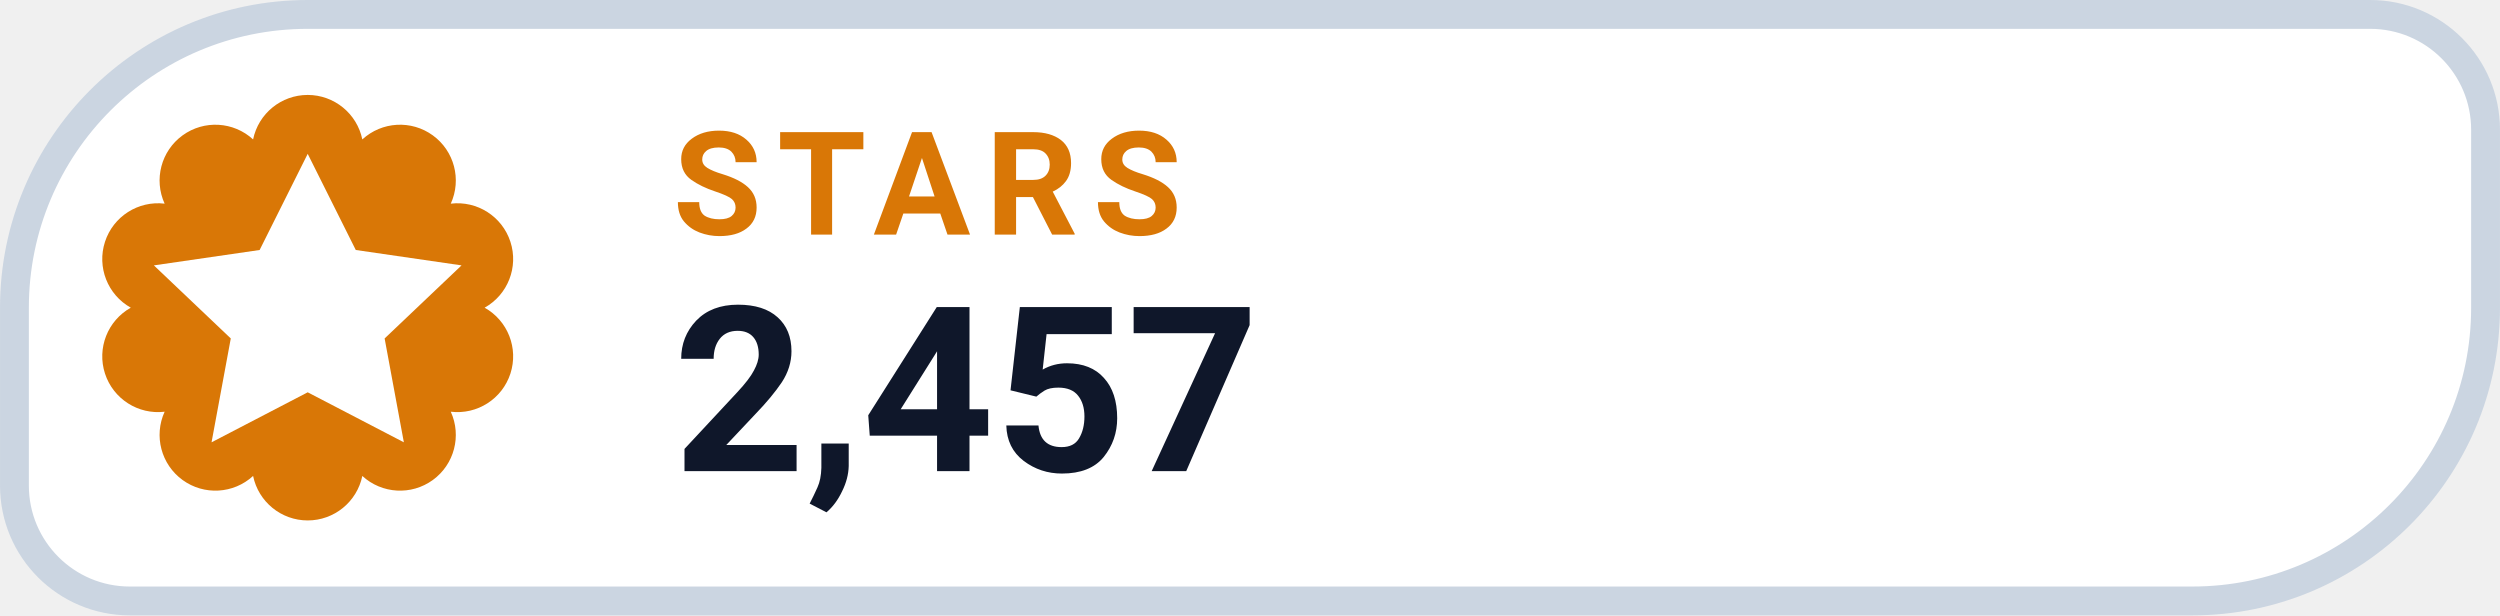
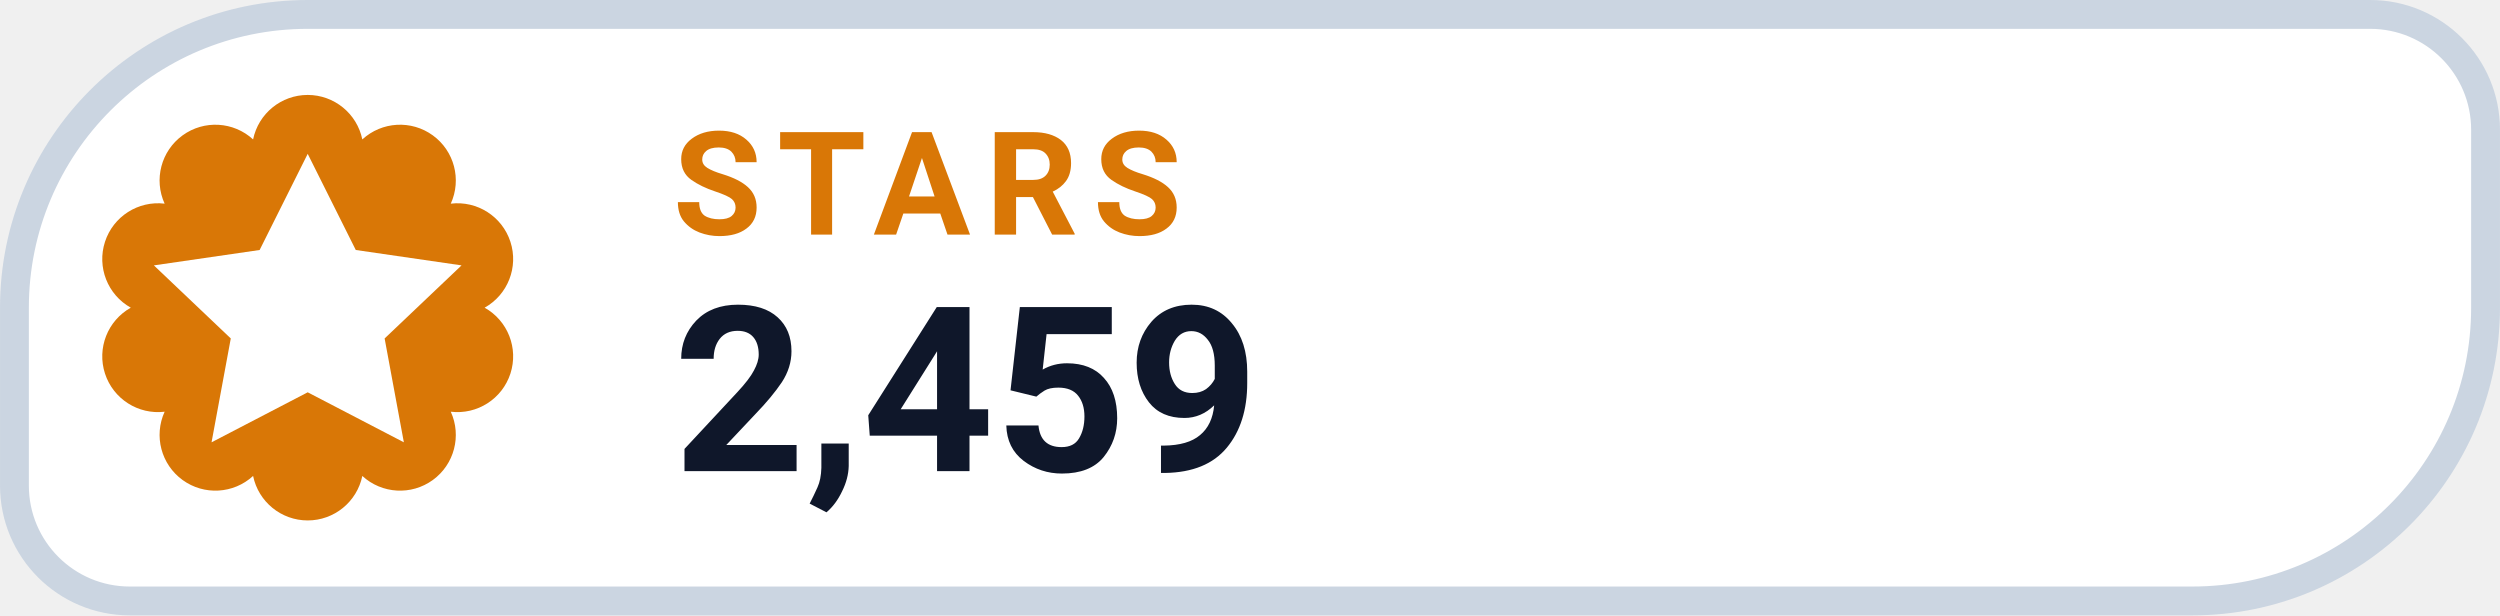
- <svg xmlns="http://www.w3.org/2000/svg" width="126" height="31.015" viewBox="0 0 130 32" role="img" aria-label="STARS 2,457">
+ <svg xmlns="http://www.w3.org/2000/svg" width="126" height="31.015" viewBox="0 0 130 32" role="img" aria-label="STARS 2,459">
  <path d="M 16.00 0.75 H 123.25 A 6.00 6.00 0 0 1 129.25 6.75 V 16.00 A 15.25 15.25 0 0 1 114.00 31.25 H 6.75 A 6.00 6.00 0 0 1 0.75 25.25 V 16.00 A 15.25 15.25 0 0 1 16.00 0.75 Z" fill="#FFFFFF" stroke="#CBD5E1" stroke-width="1.5" />
  <path d="M 13.16 7.25 A 2.90 2.90 0 0 1 18.84 7.25 A 2.90 2.90 0 0 1 23.44 10.59 A 2.90 2.90 0 0 1 25.20 16.00 A 2.90 2.90 0 0 1 23.44 21.41 A 2.90 2.90 0 0 1 18.84 24.75 A 2.90 2.90 0 0 1 13.16 24.75 A 2.90 2.90 0 0 1 8.56 21.41 A 2.90 2.90 0 0 1 6.80 16.00 A 2.90 2.90 0 0 1 8.56 10.59 A 2.90 2.90 0 0 1 13.16 7.25 Z" fill="#D97706" />
  <g transform="translate(16 16)" style="color:#FFFFFF;">
    <path d="M0 -8 l2.5 5 5.5 .8 -4 3.8 1 5.4 -5 -2.6 -5 2.6 1 -5.4 -4 -3.8 5.5 -.8 Z" fill="currentColor" />
  </g>
  <text x="35" y="12.2" fill="#D97706" font-family="-apple-system,BlinkMacSystemFont,'Segoe UI',Roboto,Helvetica,Arial,sans-serif" font-size="7.5" font-weight="700" letter-spacing=".8">STARS</text>
-   <text x="35" y="24.5" fill="#0F172A" font-family="-apple-system,BlinkMacSystemFont,'Segoe UI',Roboto,Helvetica,Arial,sans-serif" font-size="12" font-weight="750">2,457</text>
+   <text x="35" y="24.5" fill="#0F172A" font-family="-apple-system,BlinkMacSystemFont,'Segoe UI',Roboto,Helvetica,Arial,sans-serif" font-size="12" font-weight="750">2,459</text>
</svg>
